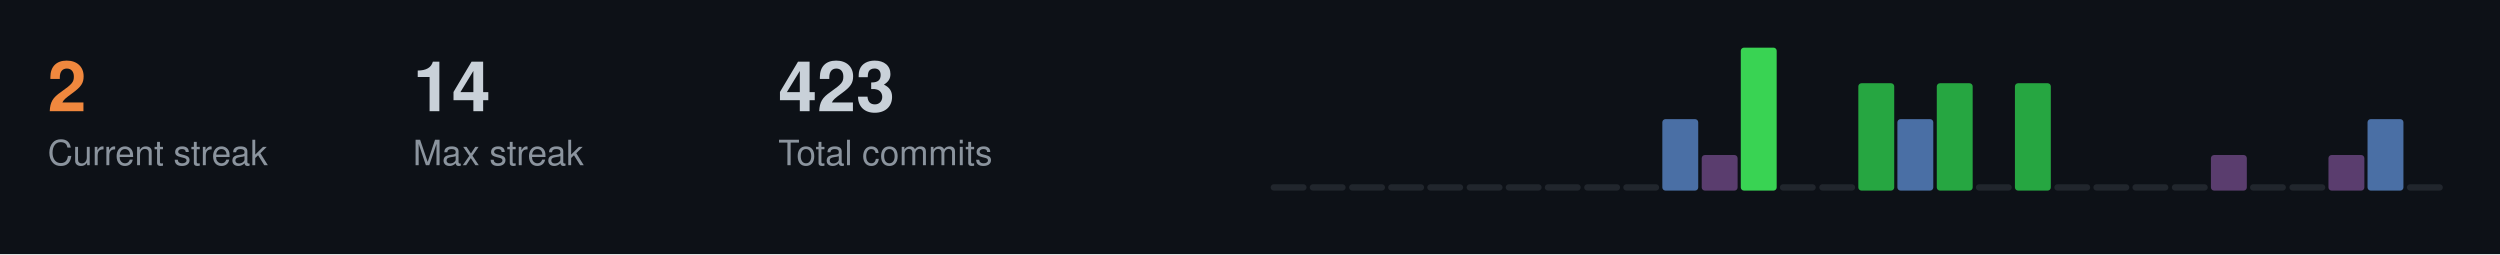
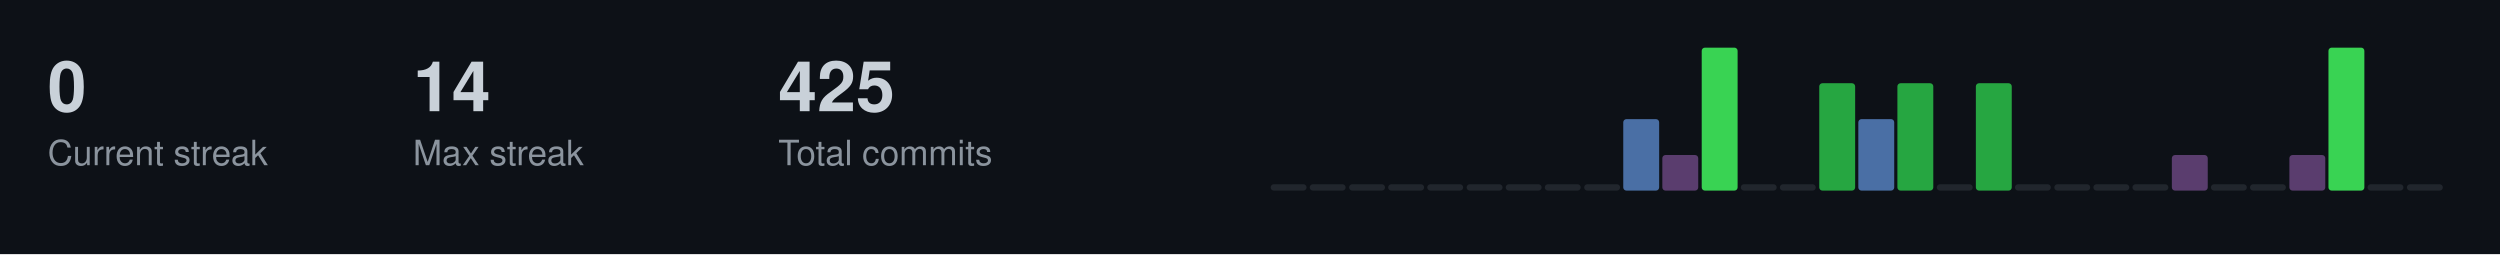
<svg xmlns="http://www.w3.org/2000/svg" width="787" height="80">
  <style>
  .title { font-size: 14px; fill: #c9d1d9; font-family: -apple-system, BlinkMacSystemFont, "Segoe UI", Helvetica, Arial, sans-serif; font-weight: 600; }
  .stat-label { font-size: 11px; fill: #8b949e; font-family: -apple-system, BlinkMacSystemFont, "Segoe UI", Helvetica, Arial, sans-serif; }
  .stat-value { font-size: 22px; fill: #c9d1d9; font-family: -apple-system, BlinkMacSystemFont, "Segoe UI", Helvetica, Arial, sans-serif; font-weight: 600; }
  .streak-fire { font-size: 22px; fill: #f0883e; font-family: -apple-system, BlinkMacSystemFont, "Segoe UI", Helvetica, Arial, sans-serif; font-weight: 600; }
</style>
  <rect width="787" height="80" fill="#0d1117" />
-   <text x="15" y="35" class="streak-fire">2</text>
+   <text x="15" y="35" class="stat-value">0</text>
  <text x="15" y="52" class="stat-label">Current streak</text>
  <text x="130" y="35" class="stat-value">14</text>
  <text x="130" y="52" class="stat-label">Max streak</text>
-   <text x="245" y="35" class="stat-value">423</text>
+   <text x="245" y="35" class="stat-value">425</text>
  <text x="245" y="52" class="stat-label">Total commits</text>
  <rect x="400.0" y="58.0" width="11.3" height="2.0" fill="#21262d" rx="1" />
  <rect x="412.3" y="58.0" width="11.3" height="2.0" fill="#21262d" rx="1" />
  <rect x="424.7" y="58.0" width="11.3" height="2.0" fill="#21262d" rx="1" />
  <rect x="437.0" y="58.0" width="11.3" height="2.0" fill="#21262d" rx="1" />
  <rect x="449.3" y="58.0" width="11.3" height="2.0" fill="#21262d" rx="1" />
  <rect x="461.7" y="58.0" width="11.3" height="2.0" fill="#21262d" rx="1" />
  <rect x="474.0" y="58.0" width="11.3" height="2.0" fill="#21262d" rx="1" />
  <rect x="486.3" y="58.0" width="11.3" height="2.0" fill="#21262d" rx="1" />
  <rect x="498.7" y="58.0" width="11.3" height="2.0" fill="#21262d" rx="1" />
-   <rect x="511.0" y="58.0" width="11.3" height="2.0" fill="#21262d" rx="1" />
-   <rect x="523.3" y="37.5" width="11.3" height="22.5" fill="#4a6fa5" rx="1" />
-   <rect x="535.7" y="48.8" width="11.3" height="11.2" fill="#5a3d6e" rx="1" />
-   <rect x="548.0" y="15.0" width="11.3" height="45.0" fill="#39d353" rx="1" />
+   <rect x="511.0" y="37.5" width="11.3" height="22.5" fill="#4a6fa5" rx="1" />
+   <rect x="523.3" y="48.8" width="11.3" height="11.2" fill="#5a3d6e" rx="1" />
+   <rect x="535.7" y="15.0" width="11.3" height="45.0" fill="#39d353" rx="1" />
+   <rect x="548.0" y="58.0" width="11.3" height="2.0" fill="#21262d" rx="1" />
  <rect x="560.3" y="58.0" width="11.3" height="2.0" fill="#21262d" rx="1" />
-   <rect x="572.7" y="58.0" width="11.3" height="2.0" fill="#21262d" rx="1" />
-   <rect x="585.0" y="26.2" width="11.3" height="33.8" fill="#26a641" rx="1" />
-   <rect x="597.3" y="37.5" width="11.3" height="22.5" fill="#4a6fa5" rx="1" />
-   <rect x="609.7" y="26.2" width="11.3" height="33.8" fill="#26a641" rx="1" />
-   <rect x="622.0" y="58.0" width="11.3" height="2.0" fill="#21262d" rx="1" />
-   <rect x="634.3" y="26.2" width="11.3" height="33.8" fill="#26a641" rx="1" />
+   <rect x="572.7" y="26.2" width="11.3" height="33.8" fill="#26a641" rx="1" />
+   <rect x="585.0" y="37.5" width="11.3" height="22.5" fill="#4a6fa5" rx="1" />
+   <rect x="597.3" y="26.2" width="11.3" height="33.8" fill="#26a641" rx="1" />
+   <rect x="609.7" y="58.0" width="11.3" height="2.0" fill="#21262d" rx="1" />
+   <rect x="622.0" y="26.2" width="11.3" height="33.8" fill="#26a641" rx="1" />
+   <rect x="634.3" y="58.0" width="11.3" height="2.0" fill="#21262d" rx="1" />
  <rect x="646.7" y="58.0" width="11.3" height="2.0" fill="#21262d" rx="1" />
  <rect x="659.0" y="58.0" width="11.3" height="2.0" fill="#21262d" rx="1" />
  <rect x="671.3" y="58.0" width="11.3" height="2.0" fill="#21262d" rx="1" />
-   <rect x="683.7" y="58.0" width="11.3" height="2.0" fill="#21262d" rx="1" />
-   <rect x="696.0" y="48.8" width="11.3" height="11.2" fill="#5a3d6e" rx="1" />
+   <rect x="683.7" y="48.8" width="11.3" height="11.2" fill="#5a3d6e" rx="1" />
+   <rect x="696.0" y="58.0" width="11.3" height="2.0" fill="#21262d" rx="1" />
  <rect x="708.3" y="58.0" width="11.3" height="2.0" fill="#21262d" rx="1" />
-   <rect x="720.7" y="58.0" width="11.3" height="2.0" fill="#21262d" rx="1" />
-   <rect x="733.0" y="48.8" width="11.3" height="11.2" fill="#5a3d6e" rx="1" />
-   <rect x="745.3" y="37.5" width="11.3" height="22.5" fill="#4a6fa5" rx="1" />
+   <rect x="720.7" y="48.8" width="11.3" height="11.2" fill="#5a3d6e" rx="1" />
+   <rect x="733.0" y="15.0" width="11.3" height="45.0" fill="#39d353" rx="1" />
+   <rect x="745.3" y="58.0" width="11.3" height="2.0" fill="#21262d" rx="1" />
  <rect x="757.7" y="58.0" width="11.3" height="2.0" fill="#21262d" rx="1" />
</svg>
